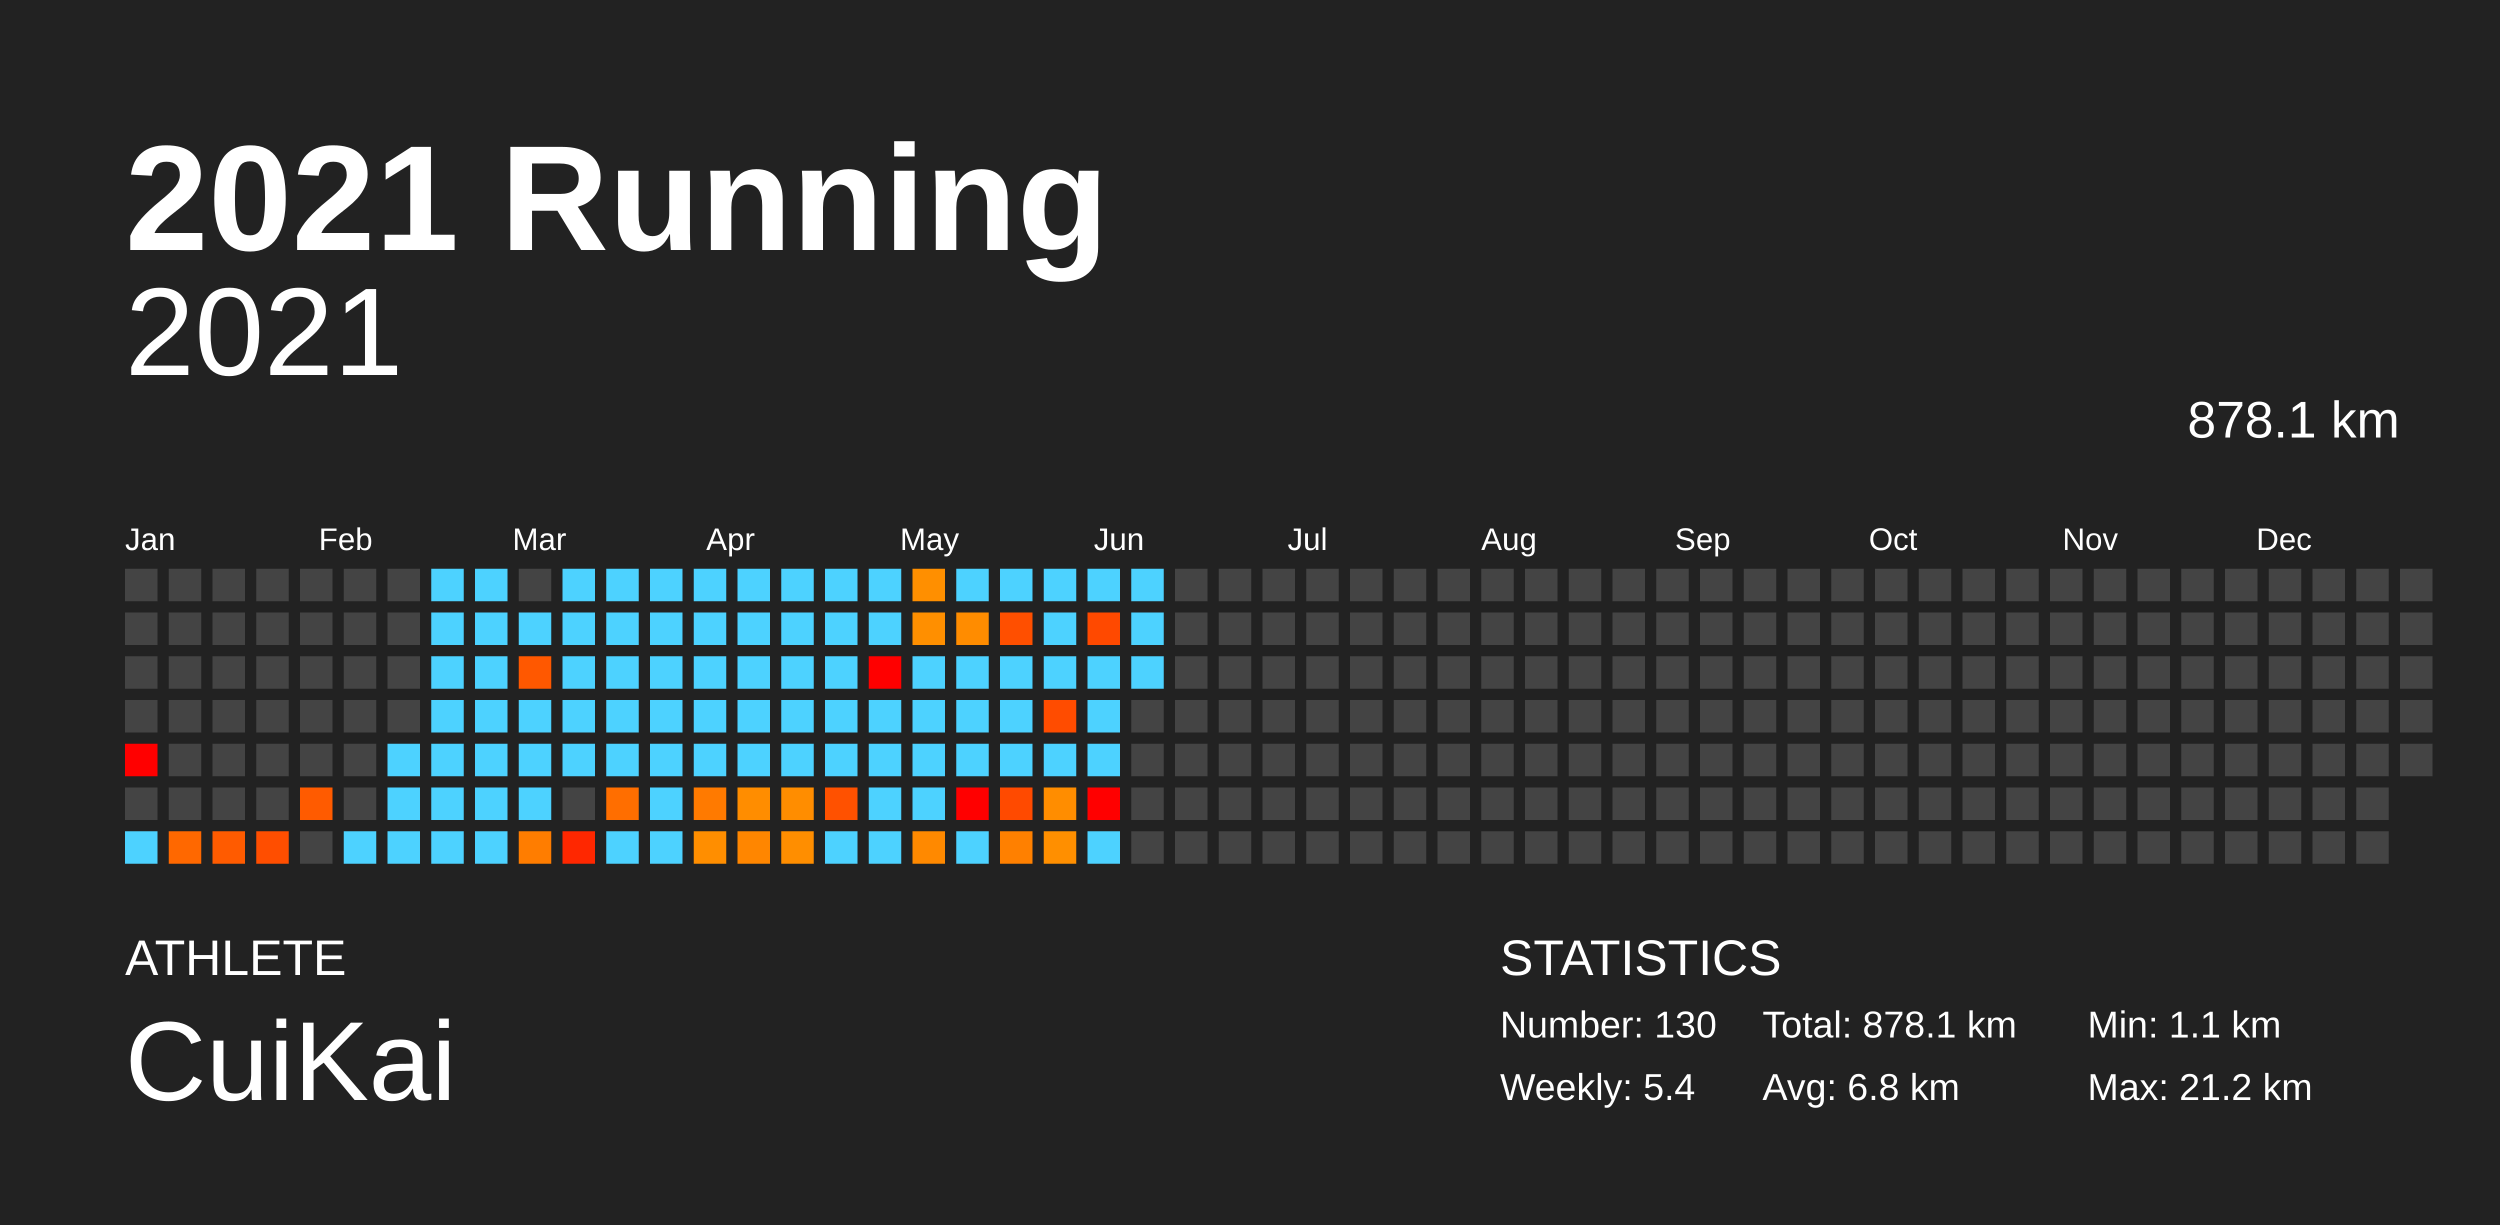
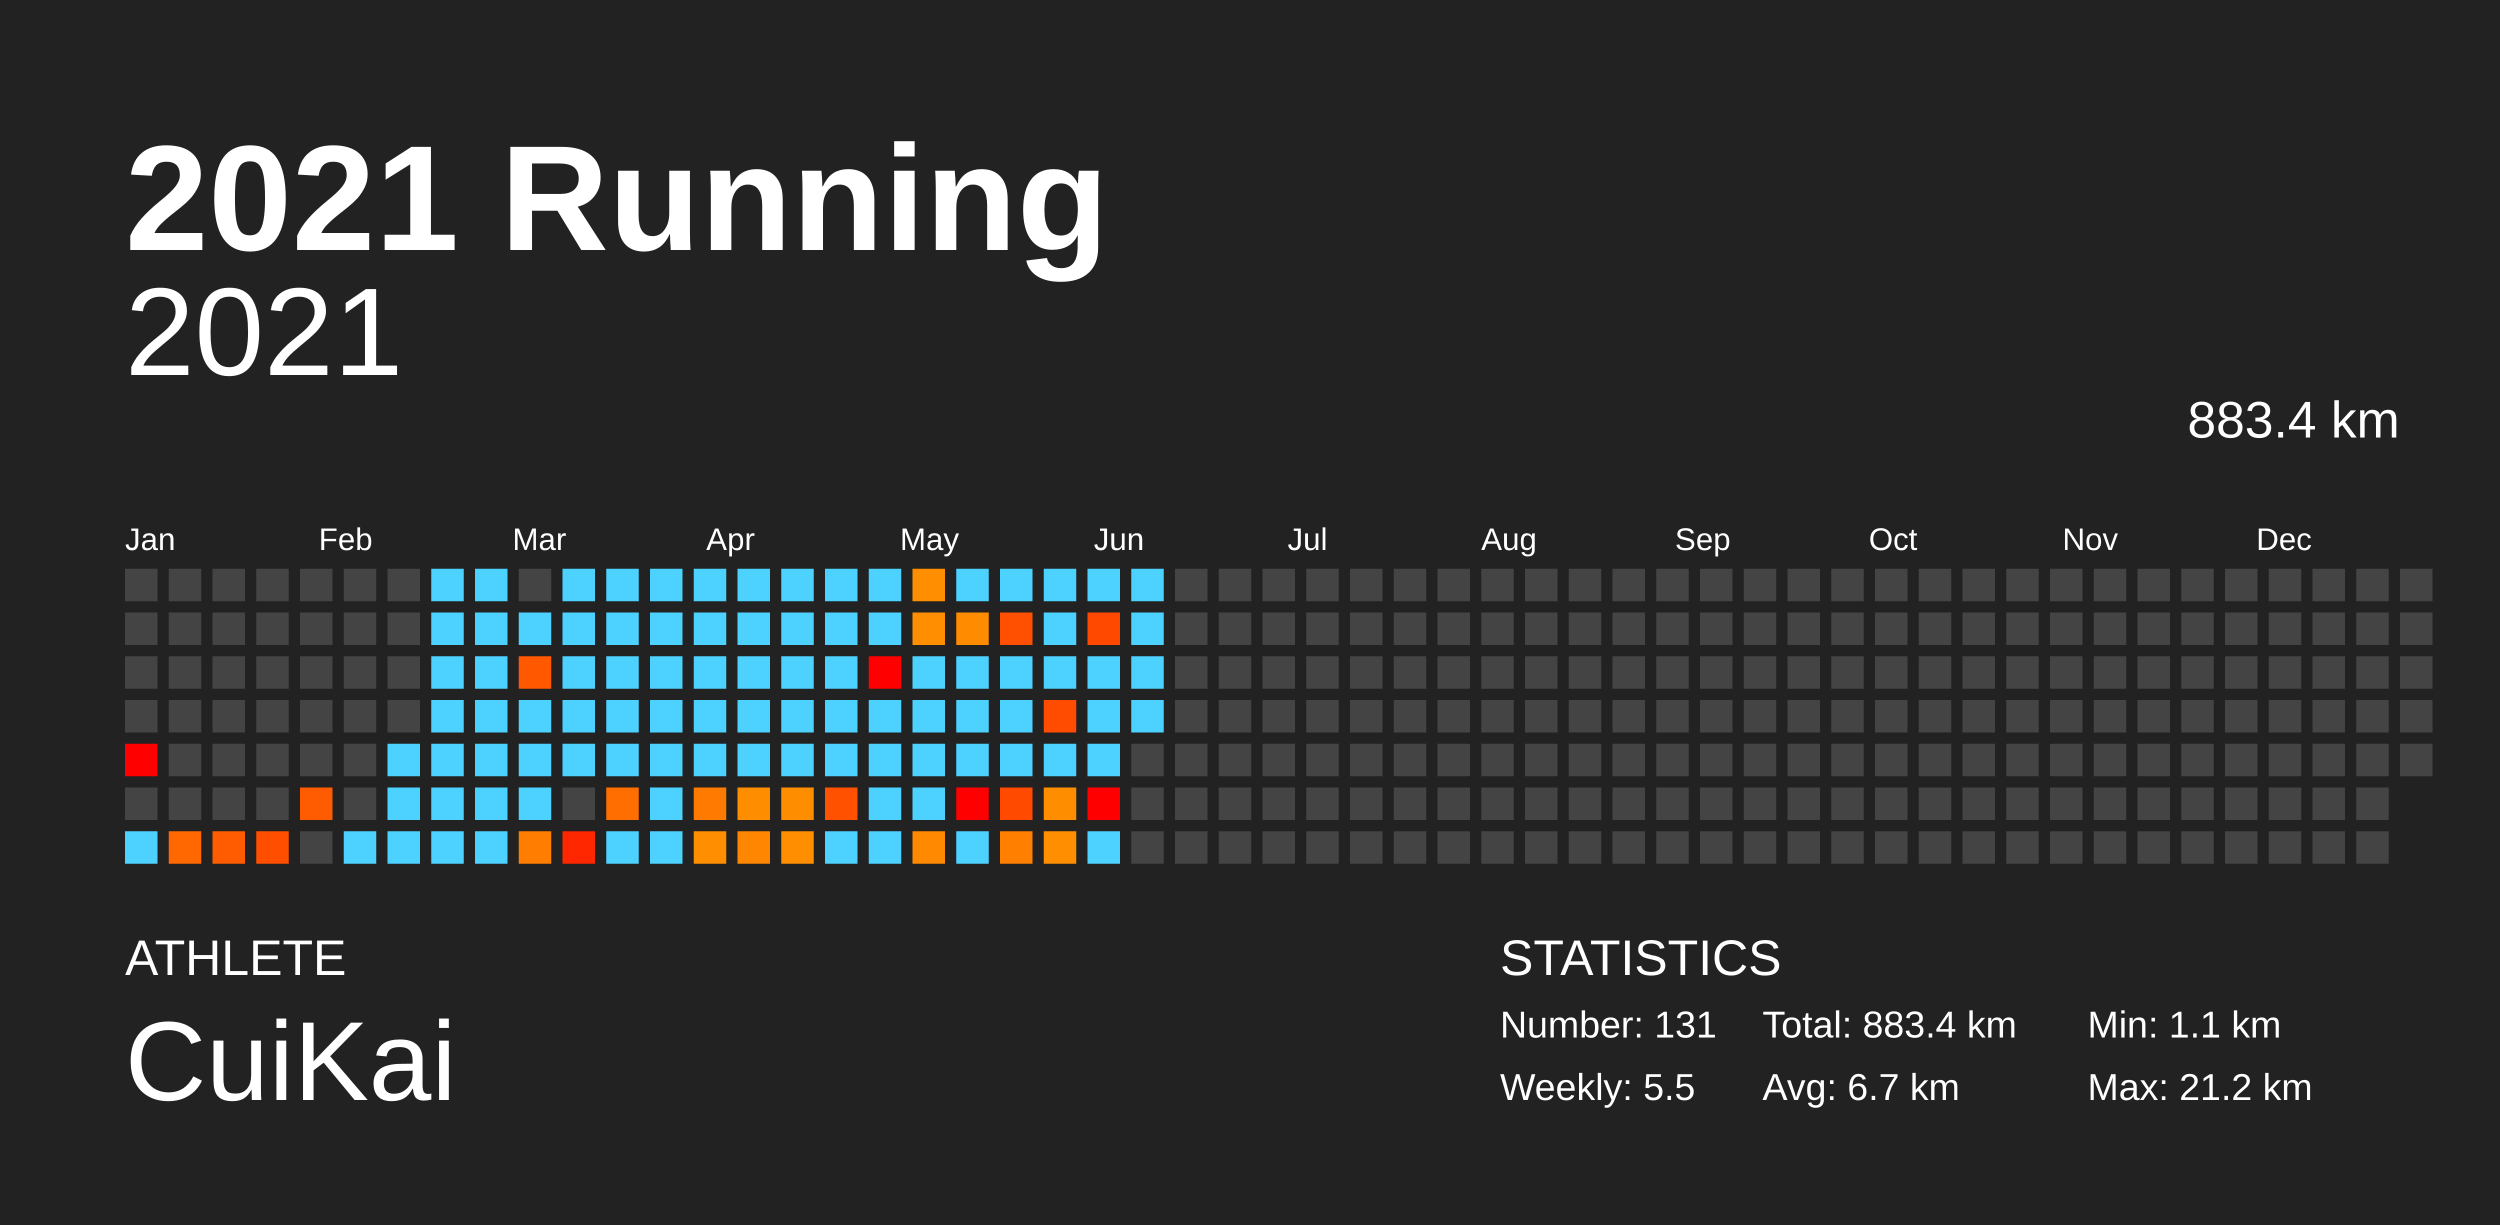
<svg xmlns="http://www.w3.org/2000/svg" baseProfile="full" height="98mm" version="1.1" viewBox="0,0,200,98" width="200mm">
  <defs />
  <rect fill="#222222" height="98" width="200" x="0" y="0" />
  <text fill="#FFFFFF" style="font-size:12px; font-family:Arial; font-weight:bold;" x="10" y="20">2021 Running</text>
  <text fill="#FFFFFF" style="font-size:4px; font-family:Arial" x="10" y="78">ATHLETE</text>
  <text fill="#FFFFFF" style="font-size:9px; font-family:Arial" x="10" y="88">CuiKai</text>
  <text fill="#FFFFFF" style="font-size:4px; font-family:Arial" x="120" y="78">STATISTICS</text>
-   <text fill="#FFFFFF" style="font-size:3px; font-family:Arial" x="120" y="83">Number: 130</text>
-   <text fill="#FFFFFF" style="font-size:3px; font-family:Arial" x="120" y="88">Weekly: 5.4</text>
-   <text fill="#FFFFFF" style="font-size:3px; font-family:Arial" x="141" y="83">Total: 878.1 km</text>
-   <text fill="#FFFFFF" style="font-size:3px; font-family:Arial" x="141" y="88">Avg: 6.8 km</text>
+   <text fill="#FFFFFF" style="font-size:3px; font-family:Arial" x="120" y="83">Number: 131</text>
+   <text fill="#FFFFFF" style="font-size:3px; font-family:Arial" x="120" y="88">Weekly: 5.5</text>
+   <text fill="#FFFFFF" style="font-size:3px; font-family:Arial" x="141" y="83">Total: 883.4 km</text>
+   <text fill="#FFFFFF" style="font-size:3px; font-family:Arial" x="141" y="88">Avg: 6.7 km</text>
  <text fill="#FFFFFF" style="font-size:3px; font-family:Arial" x="167" y="83">Min: 1.1 km</text>
  <text fill="#FFFFFF" style="font-size:3px; font-family:Arial" x="167" y="88">Max: 21.2 km</text>
  <text alignment-baseline="hanging" fill="#FFFFFF" style="font-size:10.0px; font-family:Arial;" x="10" y="30">2021</text>
-   <text alignment-baseline="hanging" fill="#FFFFFF" style="font-size:4.125px; font-family:Arial;" x="175" y="35">878.1 km</text>
+   <text alignment-baseline="hanging" fill="#FFFFFF" style="font-size:4.125px; font-family:Arial;" x="175" y="35">883.4 km</text>
  <text fill="#FFFFFF" style="font-size:2.5px; font-family:Arial" x="10.0" y="44">Jan</text>
  <text fill="#FFFFFF" style="font-size:2.5px; font-family:Arial" x="25.5" y="44">Feb</text>
  <text fill="#FFFFFF" style="font-size:2.5px; font-family:Arial" x="41.0" y="44">Mar</text>
  <text fill="#FFFFFF" style="font-size:2.5px; font-family:Arial" x="56.5" y="44">Apr</text>
  <text fill="#FFFFFF" style="font-size:2.5px; font-family:Arial" x="72.0" y="44">May</text>
  <text fill="#FFFFFF" style="font-size:2.5px; font-family:Arial" x="87.5" y="44">Jun</text>
  <text fill="#FFFFFF" style="font-size:2.5px; font-family:Arial" x="103.0" y="44">Jul</text>
  <text fill="#FFFFFF" style="font-size:2.5px; font-family:Arial" x="118.5" y="44">Aug</text>
  <text fill="#FFFFFF" style="font-size:2.5px; font-family:Arial" x="134.0" y="44">Sep</text>
  <text fill="#FFFFFF" style="font-size:2.5px; font-family:Arial" x="149.5" y="44">Oct</text>
  <text fill="#FFFFFF" style="font-size:2.5px; font-family:Arial" x="165.0" y="44">Nov</text>
  <text fill="#FFFFFF" style="font-size:2.5px; font-family:Arial" x="180.5" y="44">Dec</text>
  <rect fill="#444444" height="2.6" width="2.6" x="10.0" y="45.5" />
  <rect fill="#444444" height="2.6" width="2.6" x="10.0" y="49.0" />
  <rect fill="#444444" height="2.6" width="2.6" x="10.0" y="52.5" />
  <rect fill="#444444" height="2.6" width="2.6" x="10.0" y="56.0" />
  <rect fill="red" height="2.6" width="2.6" x="10.0" y="59.5" />
  <rect fill="#444444" height="2.6" width="2.6" x="10.0" y="63.0" />
  <rect fill="#4dd2ff" height="2.6" width="2.6" x="10.0" y="66.5" />
  <rect fill="#444444" height="2.6" width="2.6" x="13.5" y="45.5" />
  <rect fill="#444444" height="2.6" width="2.6" x="13.5" y="49.0" />
  <rect fill="#444444" height="2.6" width="2.6" x="13.5" y="52.5" />
  <rect fill="#444444" height="2.6" width="2.6" x="13.5" y="56.0" />
  <rect fill="#444444" height="2.6" width="2.6" x="13.5" y="59.5" />
  <rect fill="#444444" height="2.6" width="2.6" x="13.5" y="63.0" />
  <rect fill="#ff6800" height="2.6" width="2.6" x="13.5" y="66.5" />
  <rect fill="#444444" height="2.6" width="2.6" x="17.0" y="45.5" />
  <rect fill="#444444" height="2.6" width="2.6" x="17.0" y="49.0" />
  <rect fill="#444444" height="2.6" width="2.6" x="17.0" y="52.5" />
  <rect fill="#444444" height="2.6" width="2.6" x="17.0" y="56.0" />
  <rect fill="#444444" height="2.6" width="2.6" x="17.0" y="59.5" />
  <rect fill="#444444" height="2.6" width="2.6" x="17.0" y="63.0" />
  <rect fill="#ff5b00" height="2.6" width="2.6" x="17.0" y="66.5" />
  <rect fill="#444444" height="2.6" width="2.6" x="20.5" y="45.5" />
  <rect fill="#444444" height="2.6" width="2.6" x="20.5" y="49.0" />
  <rect fill="#444444" height="2.6" width="2.6" x="20.5" y="52.5" />
  <rect fill="#444444" height="2.6" width="2.6" x="20.5" y="56.0" />
  <rect fill="#444444" height="2.6" width="2.6" x="20.5" y="59.5" />
  <rect fill="#444444" height="2.6" width="2.6" x="20.5" y="63.0" />
  <rect fill="#ff4e00" height="2.6" width="2.6" x="20.5" y="66.5" />
  <rect fill="#444444" height="2.6" width="2.6" x="24.0" y="45.5" />
  <rect fill="#444444" height="2.6" width="2.6" x="24.0" y="49.0" />
  <rect fill="#444444" height="2.6" width="2.6" x="24.0" y="52.5" />
  <rect fill="#444444" height="2.6" width="2.6" x="24.0" y="56.0" />
  <rect fill="#444444" height="2.6" width="2.6" x="24.0" y="59.5" />
  <rect fill="#ff5b00" height="2.6" width="2.6" x="24.0" y="63.0" />
  <rect fill="#444444" height="2.6" width="2.6" x="24.0" y="66.5" />
  <rect fill="#444444" height="2.6" width="2.6" x="27.5" y="45.5" />
  <rect fill="#444444" height="2.6" width="2.6" x="27.5" y="49.0" />
  <rect fill="#444444" height="2.6" width="2.6" x="27.5" y="52.5" />
  <rect fill="#444444" height="2.6" width="2.6" x="27.5" y="56.0" />
  <rect fill="#444444" height="2.6" width="2.6" x="27.5" y="59.5" />
  <rect fill="#444444" height="2.6" width="2.6" x="27.5" y="63.0" />
  <rect fill="#4dd2ff" height="2.6" width="2.6" x="27.5" y="66.5" />
  <rect fill="#444444" height="2.6" width="2.6" x="31.0" y="45.5" />
  <rect fill="#444444" height="2.6" width="2.6" x="31.0" y="49.0" />
  <rect fill="#444444" height="2.6" width="2.6" x="31.0" y="52.5" />
  <rect fill="#444444" height="2.6" width="2.6" x="31.0" y="56.0" />
  <rect fill="#4dd2ff" height="2.6" width="2.6" x="31.0" y="59.5" />
  <rect fill="#4dd2ff" height="2.6" width="2.6" x="31.0" y="63.0" />
  <rect fill="#4dd2ff" height="2.6" width="2.6" x="31.0" y="66.5" />
  <rect fill="#4dd2ff" height="2.6" width="2.6" x="34.5" y="45.5" />
  <rect fill="#4dd2ff" height="2.6" width="2.6" x="34.5" y="49.0" />
  <rect fill="#4dd2ff" height="2.6" width="2.6" x="34.5" y="52.5" />
  <rect fill="#4dd2ff" height="2.6" width="2.6" x="34.5" y="56.0" />
  <rect fill="#4dd2ff" height="2.6" width="2.6" x="34.5" y="59.5" />
  <rect fill="#4dd2ff" height="2.6" width="2.6" x="34.5" y="63.0" />
  <rect fill="#4dd2ff" height="2.6" width="2.6" x="34.5" y="66.5" />
  <rect fill="#4dd2ff" height="2.6" width="2.6" x="38.0" y="45.5" />
  <rect fill="#4dd2ff" height="2.6" width="2.6" x="38.0" y="49.0" />
  <rect fill="#4dd2ff" height="2.6" width="2.6" x="38.0" y="52.5" />
  <rect fill="#4dd2ff" height="2.6" width="2.6" x="38.0" y="56.0" />
  <rect fill="#4dd2ff" height="2.6" width="2.6" x="38.0" y="59.5" />
  <rect fill="#4dd2ff" height="2.6" width="2.6" x="38.0" y="63.0" />
  <rect fill="#4dd2ff" height="2.6" width="2.6" x="38.0" y="66.5" />
  <rect fill="#444444" height="2.6" width="2.6" x="41.5" y="45.5" />
  <rect fill="#4dd2ff" height="2.6" width="2.6" x="41.5" y="49.0" />
  <rect fill="#ff5800" height="2.6" width="2.6" x="41.5" y="52.5" />
  <rect fill="#4dd2ff" height="2.6" width="2.6" x="41.5" y="56.0" />
  <rect fill="#4dd2ff" height="2.6" width="2.6" x="41.5" y="59.5" />
  <rect fill="#4dd2ff" height="2.6" width="2.6" x="41.5" y="63.0" />
  <rect fill="#ff7d00" height="2.6" width="2.6" x="41.5" y="66.5" />
  <rect fill="#4dd2ff" height="2.6" width="2.6" x="45.0" y="45.5" />
  <rect fill="#4dd2ff" height="2.6" width="2.6" x="45.0" y="49.0" />
  <rect fill="#4dd2ff" height="2.6" width="2.6" x="45.0" y="52.5" />
  <rect fill="#4dd2ff" height="2.6" width="2.6" x="45.0" y="56.0" />
  <rect fill="#4dd2ff" height="2.6" width="2.6" x="45.0" y="59.5" />
  <rect fill="#444444" height="2.6" width="2.6" x="45.0" y="63.0" />
  <rect fill="#ff2700" height="2.6" width="2.6" x="45.0" y="66.5" />
  <rect fill="#4dd2ff" height="2.6" width="2.6" x="48.5" y="45.5" />
  <rect fill="#4dd2ff" height="2.6" width="2.6" x="48.5" y="49.0" />
  <rect fill="#4dd2ff" height="2.6" width="2.6" x="48.5" y="52.5" />
  <rect fill="#4dd2ff" height="2.6" width="2.6" x="48.5" y="56.0" />
  <rect fill="#4dd2ff" height="2.6" width="2.6" x="48.5" y="59.5" />
  <rect fill="#ff6e00" height="2.6" width="2.6" x="48.5" y="63.0" />
  <rect fill="#4dd2ff" height="2.6" width="2.6" x="48.5" y="66.5" />
  <rect fill="#4dd2ff" height="2.6" width="2.6" x="52.0" y="45.5" />
  <rect fill="#4dd2ff" height="2.6" width="2.6" x="52.0" y="49.0" />
  <rect fill="#4dd2ff" height="2.6" width="2.6" x="52.0" y="52.5" />
  <rect fill="#4dd2ff" height="2.6" width="2.6" x="52.0" y="56.0" />
  <rect fill="#4dd2ff" height="2.6" width="2.6" x="52.0" y="59.5" />
  <rect fill="#4dd2ff" height="2.6" width="2.6" x="52.0" y="63.0" />
  <rect fill="#4dd2ff" height="2.6" width="2.6" x="52.0" y="66.5" />
  <rect fill="#4dd2ff" height="2.6" width="2.6" x="55.5" y="45.5" />
  <rect fill="#4dd2ff" height="2.6" width="2.6" x="55.5" y="49.0" />
  <rect fill="#4dd2ff" height="2.6" width="2.6" x="55.5" y="52.5" />
  <rect fill="#4dd2ff" height="2.6" width="2.6" x="55.5" y="56.0" />
  <rect fill="#4dd2ff" height="2.6" width="2.6" x="55.5" y="59.5" />
  <rect fill="#ff7a00" height="2.6" width="2.6" x="55.5" y="63.0" />
  <rect fill="#ff8e00" height="2.6" width="2.6" x="55.5" y="66.5" />
  <rect fill="#4dd2ff" height="2.6" width="2.6" x="59.0" y="45.5" />
  <rect fill="#4dd2ff" height="2.6" width="2.6" x="59.0" y="49.0" />
  <rect fill="#4dd2ff" height="2.6" width="2.6" x="59.0" y="52.5" />
  <rect fill="#4dd2ff" height="2.6" width="2.6" x="59.0" y="56.0" />
  <rect fill="#4dd2ff" height="2.6" width="2.6" x="59.0" y="59.5" />
  <rect fill="#ff8d00" height="2.6" width="2.6" x="59.0" y="63.0" />
  <rect fill="#ff8600" height="2.6" width="2.6" x="59.0" y="66.5" />
  <rect fill="#4dd2ff" height="2.6" width="2.6" x="62.5" y="45.5" />
  <rect fill="#4dd2ff" height="2.6" width="2.6" x="62.5" y="49.0" />
  <rect fill="#4dd2ff" height="2.6" width="2.6" x="62.5" y="52.5" />
  <rect fill="#4dd2ff" height="2.6" width="2.6" x="62.5" y="56.0" />
  <rect fill="#4dd2ff" height="2.6" width="2.6" x="62.5" y="59.5" />
  <rect fill="#ff8d00" height="2.6" width="2.6" x="62.5" y="63.0" />
  <rect fill="#ff8e00" height="2.6" width="2.6" x="62.5" y="66.5" />
  <rect fill="#4dd2ff" height="2.6" width="2.6" x="66.0" y="45.5" />
  <rect fill="#4dd2ff" height="2.6" width="2.6" x="66.0" y="49.0" />
  <rect fill="#4dd2ff" height="2.6" width="2.6" x="66.0" y="52.5" />
  <rect fill="#4dd2ff" height="2.6" width="2.6" x="66.0" y="56.0" />
  <rect fill="#4dd2ff" height="2.6" width="2.6" x="66.0" y="59.5" />
  <rect fill="#ff5100" height="2.6" width="2.6" x="66.0" y="63.0" />
  <rect fill="#4dd2ff" height="2.6" width="2.6" x="66.0" y="66.5" />
  <rect fill="#4dd2ff" height="2.6" width="2.6" x="69.5" y="45.5" />
  <rect fill="#4dd2ff" height="2.6" width="2.6" x="69.5" y="49.0" />
  <rect fill="red" height="2.6" width="2.6" x="69.5" y="52.5" />
  <rect fill="#4dd2ff" height="2.6" width="2.6" x="69.5" y="56.0" />
  <rect fill="#4dd2ff" height="2.6" width="2.6" x="69.5" y="59.5" />
  <rect fill="#4dd2ff" height="2.6" width="2.6" x="69.5" y="63.0" />
  <rect fill="#4dd2ff" height="2.6" width="2.6" x="69.5" y="66.5" />
  <rect fill="#ff8f00" height="2.6" width="2.6" x="73.0" y="45.5" />
  <rect fill="#ff8f00" height="2.6" width="2.6" x="73.0" y="49.0" />
  <rect fill="#4dd2ff" height="2.6" width="2.6" x="73.0" y="52.5" />
  <rect fill="#4dd2ff" height="2.6" width="2.6" x="73.0" y="56.0" />
  <rect fill="#4dd2ff" height="2.6" width="2.6" x="73.0" y="59.5" />
  <rect fill="#4dd2ff" height="2.6" width="2.6" x="73.0" y="63.0" />
  <rect fill="#ff8900" height="2.6" width="2.6" x="73.0" y="66.5" />
  <rect fill="#4dd2ff" height="2.6" width="2.6" x="76.5" y="45.5" />
  <rect fill="#ff8c00" height="2.6" width="2.6" x="76.5" y="49.0" />
  <rect fill="#4dd2ff" height="2.6" width="2.6" x="76.5" y="52.5" />
  <rect fill="#4dd2ff" height="2.6" width="2.6" x="76.5" y="56.0" />
  <rect fill="#4dd2ff" height="2.6" width="2.6" x="76.5" y="59.5" />
  <rect fill="red" height="2.6" width="2.6" x="76.5" y="63.0" />
  <rect fill="#4dd2ff" height="2.6" width="2.6" x="76.5" y="66.5" />
  <rect fill="#4dd2ff" height="2.6" width="2.6" x="80.0" y="45.5" />
  <rect fill="#ff4f00" height="2.6" width="2.6" x="80.0" y="49.0" />
  <rect fill="#4dd2ff" height="2.6" width="2.6" x="80.0" y="52.5" />
  <rect fill="#4dd2ff" height="2.6" width="2.6" x="80.0" y="56.0" />
  <rect fill="#4dd2ff" height="2.6" width="2.6" x="80.0" y="59.5" />
  <rect fill="#ff4a00" height="2.6" width="2.6" x="80.0" y="63.0" />
  <rect fill="#ff8000" height="2.6" width="2.6" x="80.0" y="66.5" />
  <rect fill="#4dd2ff" height="2.6" width="2.6" x="83.5" y="45.5" />
  <rect fill="#4dd2ff" height="2.6" width="2.6" x="83.5" y="49.0" />
  <rect fill="#4dd2ff" height="2.6" width="2.6" x="83.5" y="52.5" />
  <rect fill="#ff4c00" height="2.6" width="2.6" x="83.5" y="56.0" />
  <rect fill="#4dd2ff" height="2.6" width="2.6" x="83.5" y="59.5" />
  <rect fill="#ff8d00" height="2.6" width="2.6" x="83.5" y="63.0" />
  <rect fill="#ff8f00" height="2.6" width="2.6" x="83.5" y="66.5" />
  <rect fill="#4dd2ff" height="2.6" width="2.6" x="87.0" y="45.5" />
  <rect fill="#ff4900" height="2.6" width="2.6" x="87.0" y="49.0" />
  <rect fill="#4dd2ff" height="2.6" width="2.6" x="87.0" y="52.5" />
  <rect fill="#4dd2ff" height="2.6" width="2.6" x="87.0" y="56.0" />
  <rect fill="#4dd2ff" height="2.6" width="2.6" x="87.0" y="59.5" />
  <rect fill="red" height="2.6" width="2.6" x="87.0" y="63.0" />
  <rect fill="#4dd2ff" height="2.6" width="2.6" x="87.0" y="66.5" />
  <rect fill="#4dd2ff" height="2.6" width="2.6" x="90.5" y="45.5" />
  <rect fill="#4dd2ff" height="2.6" width="2.6" x="90.5" y="49.0" />
  <rect fill="#4dd2ff" height="2.6" width="2.6" x="90.5" y="52.5" />
-   <rect fill="#444444" height="2.6" width="2.6" x="90.5" y="56.0" />
+   <rect fill="#4dd2ff" height="2.6" width="2.6" x="90.5" y="56.0" />
  <rect fill="#444444" height="2.6" width="2.6" x="90.5" y="59.5" />
  <rect fill="#444444" height="2.6" width="2.6" x="90.5" y="63.0" />
  <rect fill="#444444" height="2.6" width="2.6" x="90.5" y="66.5" />
  <rect fill="#444444" height="2.6" width="2.6" x="94.0" y="45.5" />
  <rect fill="#444444" height="2.6" width="2.6" x="94.0" y="49.0" />
  <rect fill="#444444" height="2.6" width="2.6" x="94.0" y="52.5" />
  <rect fill="#444444" height="2.6" width="2.6" x="94.0" y="56.0" />
  <rect fill="#444444" height="2.6" width="2.6" x="94.0" y="59.5" />
  <rect fill="#444444" height="2.6" width="2.6" x="94.0" y="63.0" />
  <rect fill="#444444" height="2.6" width="2.6" x="94.0" y="66.5" />
  <rect fill="#444444" height="2.6" width="2.6" x="97.5" y="45.5" />
  <rect fill="#444444" height="2.6" width="2.6" x="97.5" y="49.0" />
  <rect fill="#444444" height="2.6" width="2.6" x="97.5" y="52.5" />
  <rect fill="#444444" height="2.6" width="2.6" x="97.5" y="56.0" />
  <rect fill="#444444" height="2.6" width="2.6" x="97.5" y="59.5" />
  <rect fill="#444444" height="2.6" width="2.6" x="97.5" y="63.0" />
  <rect fill="#444444" height="2.6" width="2.6" x="97.5" y="66.5" />
  <rect fill="#444444" height="2.6" width="2.6" x="101.0" y="45.5" />
  <rect fill="#444444" height="2.6" width="2.6" x="101.0" y="49.0" />
  <rect fill="#444444" height="2.6" width="2.6" x="101.0" y="52.5" />
  <rect fill="#444444" height="2.6" width="2.6" x="101.0" y="56.0" />
  <rect fill="#444444" height="2.6" width="2.6" x="101.0" y="59.5" />
  <rect fill="#444444" height="2.6" width="2.6" x="101.0" y="63.0" />
  <rect fill="#444444" height="2.6" width="2.6" x="101.0" y="66.5" />
  <rect fill="#444444" height="2.6" width="2.6" x="104.5" y="45.5" />
  <rect fill="#444444" height="2.6" width="2.6" x="104.5" y="49.0" />
  <rect fill="#444444" height="2.6" width="2.6" x="104.5" y="52.5" />
  <rect fill="#444444" height="2.6" width="2.6" x="104.5" y="56.0" />
  <rect fill="#444444" height="2.6" width="2.6" x="104.5" y="59.5" />
  <rect fill="#444444" height="2.6" width="2.6" x="104.5" y="63.0" />
  <rect fill="#444444" height="2.6" width="2.6" x="104.5" y="66.5" />
  <rect fill="#444444" height="2.6" width="2.6" x="108.0" y="45.5" />
  <rect fill="#444444" height="2.6" width="2.6" x="108.0" y="49.0" />
  <rect fill="#444444" height="2.6" width="2.6" x="108.0" y="52.5" />
  <rect fill="#444444" height="2.6" width="2.6" x="108.0" y="56.0" />
  <rect fill="#444444" height="2.6" width="2.6" x="108.0" y="59.5" />
  <rect fill="#444444" height="2.6" width="2.6" x="108.0" y="63.0" />
  <rect fill="#444444" height="2.6" width="2.6" x="108.0" y="66.5" />
  <rect fill="#444444" height="2.6" width="2.6" x="111.5" y="45.5" />
  <rect fill="#444444" height="2.6" width="2.6" x="111.5" y="49.0" />
  <rect fill="#444444" height="2.6" width="2.6" x="111.5" y="52.5" />
  <rect fill="#444444" height="2.6" width="2.6" x="111.5" y="56.0" />
  <rect fill="#444444" height="2.6" width="2.6" x="111.5" y="59.5" />
  <rect fill="#444444" height="2.6" width="2.6" x="111.5" y="63.0" />
  <rect fill="#444444" height="2.6" width="2.6" x="111.5" y="66.5" />
  <rect fill="#444444" height="2.6" width="2.6" x="115.0" y="45.5" />
  <rect fill="#444444" height="2.6" width="2.6" x="115.0" y="49.0" />
  <rect fill="#444444" height="2.6" width="2.6" x="115.0" y="52.5" />
  <rect fill="#444444" height="2.6" width="2.6" x="115.0" y="56.0" />
  <rect fill="#444444" height="2.6" width="2.6" x="115.0" y="59.5" />
  <rect fill="#444444" height="2.6" width="2.6" x="115.0" y="63.0" />
  <rect fill="#444444" height="2.6" width="2.6" x="115.0" y="66.5" />
  <rect fill="#444444" height="2.6" width="2.6" x="118.5" y="45.5" />
  <rect fill="#444444" height="2.6" width="2.6" x="118.5" y="49.0" />
  <rect fill="#444444" height="2.6" width="2.6" x="118.5" y="52.5" />
  <rect fill="#444444" height="2.6" width="2.6" x="118.5" y="56.0" />
  <rect fill="#444444" height="2.6" width="2.6" x="118.5" y="59.5" />
  <rect fill="#444444" height="2.6" width="2.6" x="118.5" y="63.0" />
  <rect fill="#444444" height="2.6" width="2.6" x="118.5" y="66.5" />
  <rect fill="#444444" height="2.6" width="2.6" x="122.0" y="45.5" />
  <rect fill="#444444" height="2.6" width="2.6" x="122.0" y="49.0" />
  <rect fill="#444444" height="2.6" width="2.6" x="122.0" y="52.5" />
  <rect fill="#444444" height="2.6" width="2.6" x="122.0" y="56.0" />
  <rect fill="#444444" height="2.6" width="2.6" x="122.0" y="59.5" />
  <rect fill="#444444" height="2.6" width="2.6" x="122.0" y="63.0" />
  <rect fill="#444444" height="2.6" width="2.6" x="122.0" y="66.5" />
  <rect fill="#444444" height="2.6" width="2.6" x="125.5" y="45.5" />
  <rect fill="#444444" height="2.6" width="2.6" x="125.5" y="49.0" />
  <rect fill="#444444" height="2.6" width="2.6" x="125.5" y="52.5" />
  <rect fill="#444444" height="2.6" width="2.6" x="125.5" y="56.0" />
  <rect fill="#444444" height="2.6" width="2.6" x="125.5" y="59.5" />
  <rect fill="#444444" height="2.6" width="2.6" x="125.5" y="63.0" />
  <rect fill="#444444" height="2.6" width="2.6" x="125.5" y="66.5" />
  <rect fill="#444444" height="2.6" width="2.6" x="129.0" y="45.5" />
  <rect fill="#444444" height="2.6" width="2.6" x="129.0" y="49.0" />
  <rect fill="#444444" height="2.6" width="2.6" x="129.0" y="52.5" />
  <rect fill="#444444" height="2.6" width="2.6" x="129.0" y="56.0" />
  <rect fill="#444444" height="2.6" width="2.6" x="129.0" y="59.5" />
  <rect fill="#444444" height="2.6" width="2.6" x="129.0" y="63.0" />
  <rect fill="#444444" height="2.6" width="2.6" x="129.0" y="66.5" />
  <rect fill="#444444" height="2.6" width="2.6" x="132.5" y="45.5" />
  <rect fill="#444444" height="2.6" width="2.6" x="132.5" y="49.0" />
  <rect fill="#444444" height="2.6" width="2.6" x="132.5" y="52.5" />
  <rect fill="#444444" height="2.6" width="2.6" x="132.5" y="56.0" />
  <rect fill="#444444" height="2.6" width="2.6" x="132.5" y="59.5" />
  <rect fill="#444444" height="2.6" width="2.6" x="132.5" y="63.0" />
  <rect fill="#444444" height="2.6" width="2.6" x="132.5" y="66.5" />
  <rect fill="#444444" height="2.6" width="2.6" x="136.0" y="45.5" />
  <rect fill="#444444" height="2.6" width="2.6" x="136.0" y="49.0" />
  <rect fill="#444444" height="2.6" width="2.6" x="136.0" y="52.5" />
  <rect fill="#444444" height="2.6" width="2.6" x="136.0" y="56.0" />
  <rect fill="#444444" height="2.6" width="2.6" x="136.0" y="59.5" />
  <rect fill="#444444" height="2.6" width="2.6" x="136.0" y="63.0" />
  <rect fill="#444444" height="2.6" width="2.6" x="136.0" y="66.5" />
  <rect fill="#444444" height="2.6" width="2.6" x="139.5" y="45.5" />
  <rect fill="#444444" height="2.6" width="2.6" x="139.5" y="49.0" />
  <rect fill="#444444" height="2.6" width="2.6" x="139.5" y="52.5" />
  <rect fill="#444444" height="2.6" width="2.6" x="139.5" y="56.0" />
  <rect fill="#444444" height="2.6" width="2.6" x="139.5" y="59.5" />
  <rect fill="#444444" height="2.6" width="2.6" x="139.5" y="63.0" />
  <rect fill="#444444" height="2.6" width="2.6" x="139.5" y="66.5" />
  <rect fill="#444444" height="2.6" width="2.6" x="143.0" y="45.5" />
  <rect fill="#444444" height="2.6" width="2.6" x="143.0" y="49.0" />
  <rect fill="#444444" height="2.6" width="2.6" x="143.0" y="52.5" />
  <rect fill="#444444" height="2.6" width="2.6" x="143.0" y="56.0" />
  <rect fill="#444444" height="2.6" width="2.6" x="143.0" y="59.5" />
  <rect fill="#444444" height="2.6" width="2.6" x="143.0" y="63.0" />
  <rect fill="#444444" height="2.6" width="2.6" x="143.0" y="66.5" />
  <rect fill="#444444" height="2.6" width="2.6" x="146.5" y="45.5" />
  <rect fill="#444444" height="2.6" width="2.6" x="146.5" y="49.0" />
  <rect fill="#444444" height="2.6" width="2.6" x="146.5" y="52.5" />
  <rect fill="#444444" height="2.6" width="2.6" x="146.5" y="56.0" />
  <rect fill="#444444" height="2.6" width="2.6" x="146.5" y="59.5" />
  <rect fill="#444444" height="2.6" width="2.6" x="146.5" y="63.0" />
  <rect fill="#444444" height="2.6" width="2.6" x="146.5" y="66.5" />
  <rect fill="#444444" height="2.6" width="2.6" x="150.0" y="45.5" />
  <rect fill="#444444" height="2.6" width="2.6" x="150.0" y="49.0" />
  <rect fill="#444444" height="2.6" width="2.6" x="150.0" y="52.5" />
  <rect fill="#444444" height="2.6" width="2.6" x="150.0" y="56.0" />
  <rect fill="#444444" height="2.6" width="2.6" x="150.0" y="59.5" />
  <rect fill="#444444" height="2.6" width="2.6" x="150.0" y="63.0" />
  <rect fill="#444444" height="2.6" width="2.6" x="150.0" y="66.5" />
  <rect fill="#444444" height="2.6" width="2.6" x="153.5" y="45.5" />
  <rect fill="#444444" height="2.6" width="2.6" x="153.5" y="49.0" />
  <rect fill="#444444" height="2.6" width="2.6" x="153.5" y="52.5" />
  <rect fill="#444444" height="2.6" width="2.6" x="153.5" y="56.0" />
  <rect fill="#444444" height="2.6" width="2.6" x="153.5" y="59.5" />
  <rect fill="#444444" height="2.6" width="2.6" x="153.5" y="63.0" />
  <rect fill="#444444" height="2.6" width="2.6" x="153.5" y="66.5" />
  <rect fill="#444444" height="2.6" width="2.6" x="157.0" y="45.5" />
  <rect fill="#444444" height="2.6" width="2.6" x="157.0" y="49.0" />
  <rect fill="#444444" height="2.6" width="2.6" x="157.0" y="52.5" />
  <rect fill="#444444" height="2.6" width="2.6" x="157.0" y="56.0" />
  <rect fill="#444444" height="2.6" width="2.6" x="157.0" y="59.5" />
  <rect fill="#444444" height="2.6" width="2.6" x="157.0" y="63.0" />
  <rect fill="#444444" height="2.6" width="2.6" x="157.0" y="66.5" />
  <rect fill="#444444" height="2.6" width="2.6" x="160.5" y="45.5" />
  <rect fill="#444444" height="2.6" width="2.6" x="160.5" y="49.0" />
  <rect fill="#444444" height="2.6" width="2.6" x="160.5" y="52.5" />
  <rect fill="#444444" height="2.6" width="2.6" x="160.5" y="56.0" />
  <rect fill="#444444" height="2.6" width="2.6" x="160.5" y="59.5" />
  <rect fill="#444444" height="2.6" width="2.6" x="160.5" y="63.0" />
  <rect fill="#444444" height="2.6" width="2.6" x="160.5" y="66.5" />
  <rect fill="#444444" height="2.6" width="2.6" x="164.0" y="45.5" />
  <rect fill="#444444" height="2.6" width="2.6" x="164.0" y="49.0" />
  <rect fill="#444444" height="2.6" width="2.6" x="164.0" y="52.5" />
  <rect fill="#444444" height="2.6" width="2.6" x="164.0" y="56.0" />
  <rect fill="#444444" height="2.6" width="2.6" x="164.0" y="59.5" />
  <rect fill="#444444" height="2.6" width="2.6" x="164.0" y="63.0" />
  <rect fill="#444444" height="2.6" width="2.6" x="164.0" y="66.5" />
  <rect fill="#444444" height="2.6" width="2.6" x="167.5" y="45.5" />
  <rect fill="#444444" height="2.6" width="2.6" x="167.5" y="49.0" />
  <rect fill="#444444" height="2.6" width="2.6" x="167.5" y="52.5" />
  <rect fill="#444444" height="2.6" width="2.6" x="167.5" y="56.0" />
  <rect fill="#444444" height="2.6" width="2.6" x="167.5" y="59.5" />
  <rect fill="#444444" height="2.6" width="2.6" x="167.5" y="63.0" />
  <rect fill="#444444" height="2.6" width="2.6" x="167.5" y="66.5" />
  <rect fill="#444444" height="2.6" width="2.6" x="171.0" y="45.5" />
  <rect fill="#444444" height="2.6" width="2.6" x="171.0" y="49.0" />
  <rect fill="#444444" height="2.6" width="2.6" x="171.0" y="52.5" />
  <rect fill="#444444" height="2.6" width="2.6" x="171.0" y="56.0" />
  <rect fill="#444444" height="2.6" width="2.6" x="171.0" y="59.5" />
  <rect fill="#444444" height="2.6" width="2.6" x="171.0" y="63.0" />
  <rect fill="#444444" height="2.6" width="2.6" x="171.0" y="66.5" />
  <rect fill="#444444" height="2.6" width="2.6" x="174.5" y="45.5" />
  <rect fill="#444444" height="2.6" width="2.6" x="174.5" y="49.0" />
  <rect fill="#444444" height="2.6" width="2.6" x="174.5" y="52.5" />
  <rect fill="#444444" height="2.6" width="2.6" x="174.5" y="56.0" />
  <rect fill="#444444" height="2.6" width="2.6" x="174.5" y="59.5" />
  <rect fill="#444444" height="2.6" width="2.6" x="174.5" y="63.0" />
  <rect fill="#444444" height="2.6" width="2.6" x="174.5" y="66.5" />
  <rect fill="#444444" height="2.6" width="2.6" x="178.0" y="45.5" />
  <rect fill="#444444" height="2.6" width="2.6" x="178.0" y="49.0" />
  <rect fill="#444444" height="2.6" width="2.6" x="178.0" y="52.5" />
  <rect fill="#444444" height="2.6" width="2.6" x="178.0" y="56.0" />
  <rect fill="#444444" height="2.6" width="2.6" x="178.0" y="59.5" />
  <rect fill="#444444" height="2.6" width="2.6" x="178.0" y="63.0" />
  <rect fill="#444444" height="2.6" width="2.6" x="178.0" y="66.5" />
  <rect fill="#444444" height="2.6" width="2.6" x="181.5" y="45.5" />
  <rect fill="#444444" height="2.6" width="2.6" x="181.5" y="49.0" />
  <rect fill="#444444" height="2.6" width="2.6" x="181.5" y="52.5" />
  <rect fill="#444444" height="2.6" width="2.6" x="181.5" y="56.0" />
  <rect fill="#444444" height="2.6" width="2.6" x="181.5" y="59.5" />
  <rect fill="#444444" height="2.6" width="2.6" x="181.5" y="63.0" />
  <rect fill="#444444" height="2.6" width="2.6" x="181.5" y="66.5" />
  <rect fill="#444444" height="2.6" width="2.6" x="185.0" y="45.5" />
  <rect fill="#444444" height="2.6" width="2.6" x="185.0" y="49.0" />
  <rect fill="#444444" height="2.6" width="2.6" x="185.0" y="52.5" />
  <rect fill="#444444" height="2.6" width="2.6" x="185.0" y="56.0" />
  <rect fill="#444444" height="2.6" width="2.6" x="185.0" y="59.5" />
  <rect fill="#444444" height="2.6" width="2.6" x="185.0" y="63.0" />
  <rect fill="#444444" height="2.6" width="2.6" x="185.0" y="66.5" />
  <rect fill="#444444" height="2.6" width="2.6" x="188.5" y="45.5" />
  <rect fill="#444444" height="2.6" width="2.6" x="188.5" y="49.0" />
  <rect fill="#444444" height="2.6" width="2.6" x="188.5" y="52.5" />
  <rect fill="#444444" height="2.6" width="2.6" x="188.5" y="56.0" />
  <rect fill="#444444" height="2.6" width="2.6" x="188.5" y="59.5" />
  <rect fill="#444444" height="2.6" width="2.6" x="188.5" y="63.0" />
  <rect fill="#444444" height="2.6" width="2.6" x="188.5" y="66.5" />
  <rect fill="#444444" height="2.6" width="2.6" x="192.0" y="45.5" />
  <rect fill="#444444" height="2.6" width="2.6" x="192.0" y="49.0" />
  <rect fill="#444444" height="2.6" width="2.6" x="192.0" y="52.5" />
  <rect fill="#444444" height="2.6" width="2.6" x="192.0" y="56.0" />
  <rect fill="#444444" height="2.6" width="2.6" x="192.0" y="59.5" />
</svg>
